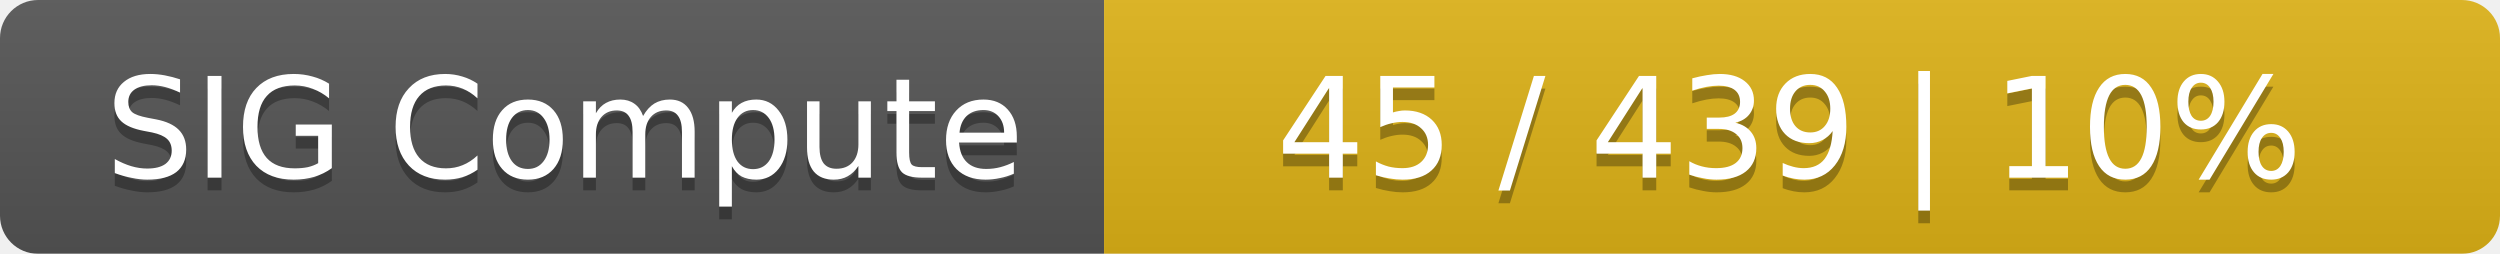
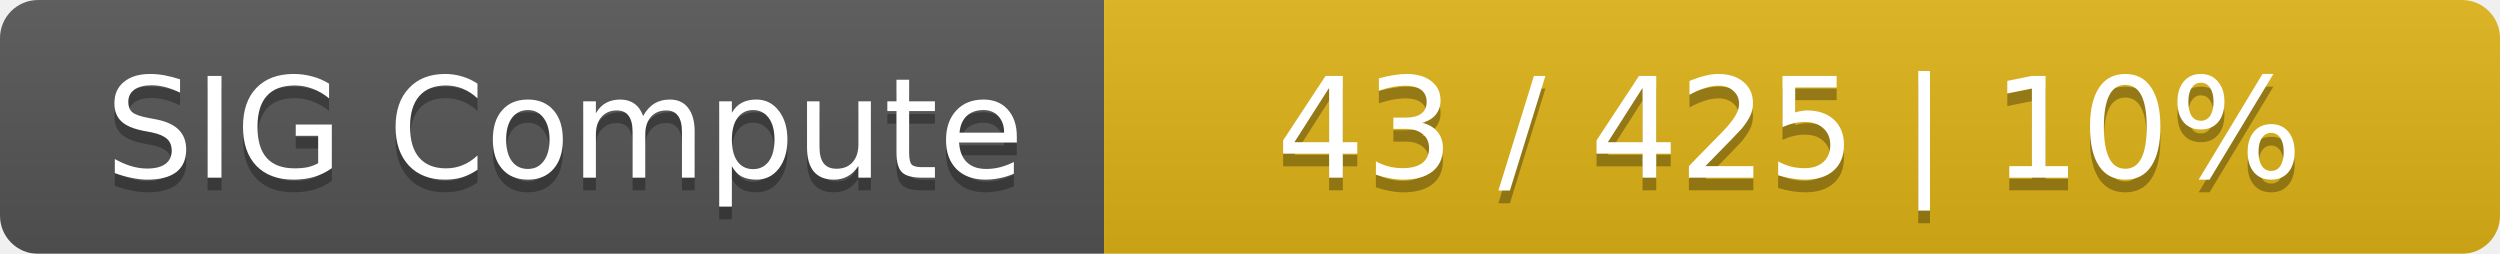
<svg xmlns="http://www.w3.org/2000/svg" width="197" height="20">
  <linearGradient id="smooth" x2="0" y2="100%">
    <stop offset="0" stop-color="#bbb" stop-opacity=".1" />
    <stop offset="1" stop-opacity=".1" />
  </linearGradient>
  <mask id="round">
    <rect width="197" height="20" rx="3" fill="#fff" />
  </mask>
  <g mask="url(#round)">
    <rect width="87" height="20" fill="#555" />
    <rect x="87" width="110" height="20" fill="#dfb317" />
    <rect width="197" height="20" fill="url(#smooth)" />
  </g>
  <g fill="#fff" text-anchor="middle" font-family="DejaVu Sans,Verdana,Geneva,sans-serif" font-size="11">
    <text x="44.5" y="15" fill="#010101" fill-opacity=".3">SIG Compute</text>
    <text x="44.5" y="14">SIG Compute</text>
-     <text x="141" y="15" fill="#010101" fill-opacity=".3">45 / 439    |    10%</text>
-     <text x="141" y="14">45 / 439    |    10%</text>
+     <text x="141" y="15" fill="#010101" fill-opacity=".3">43 / 425    |    10%</text>
+     <text x="141" y="14">43 / 425    |    10%</text>
  </g>
</svg>
